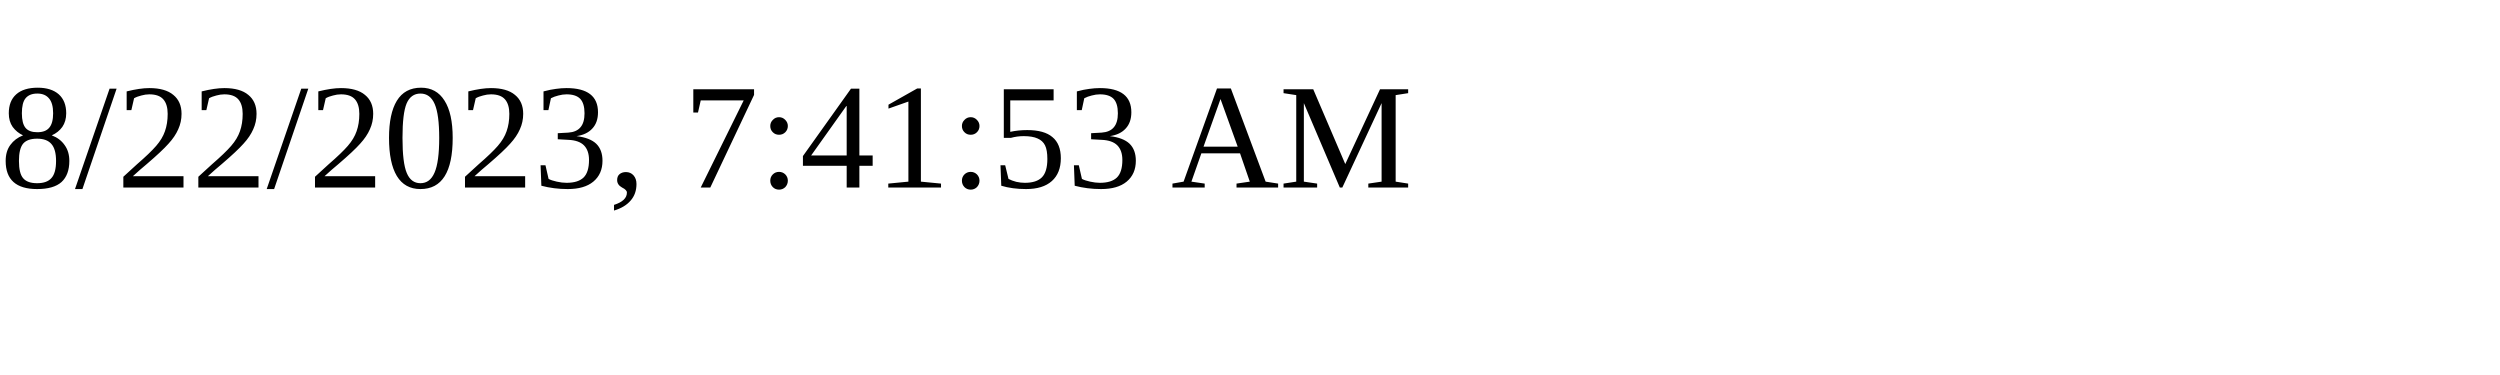
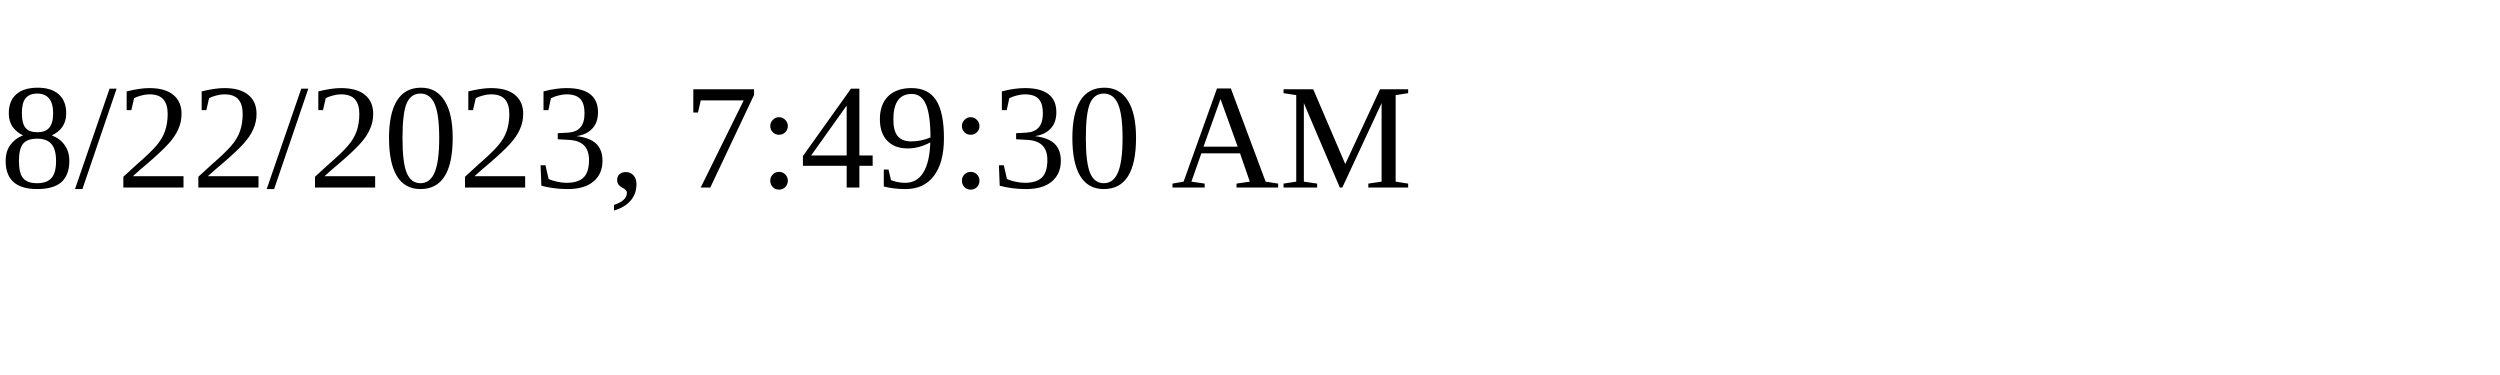
<svg xmlns="http://www.w3.org/2000/svg" height="30" width="200">
-   <text x="0" y="15">8/22/2023, 7:41:53 AM</text>
+   <text x="0" y="15">8/22/2023, 7:49:30 AM</text>
</svg>
